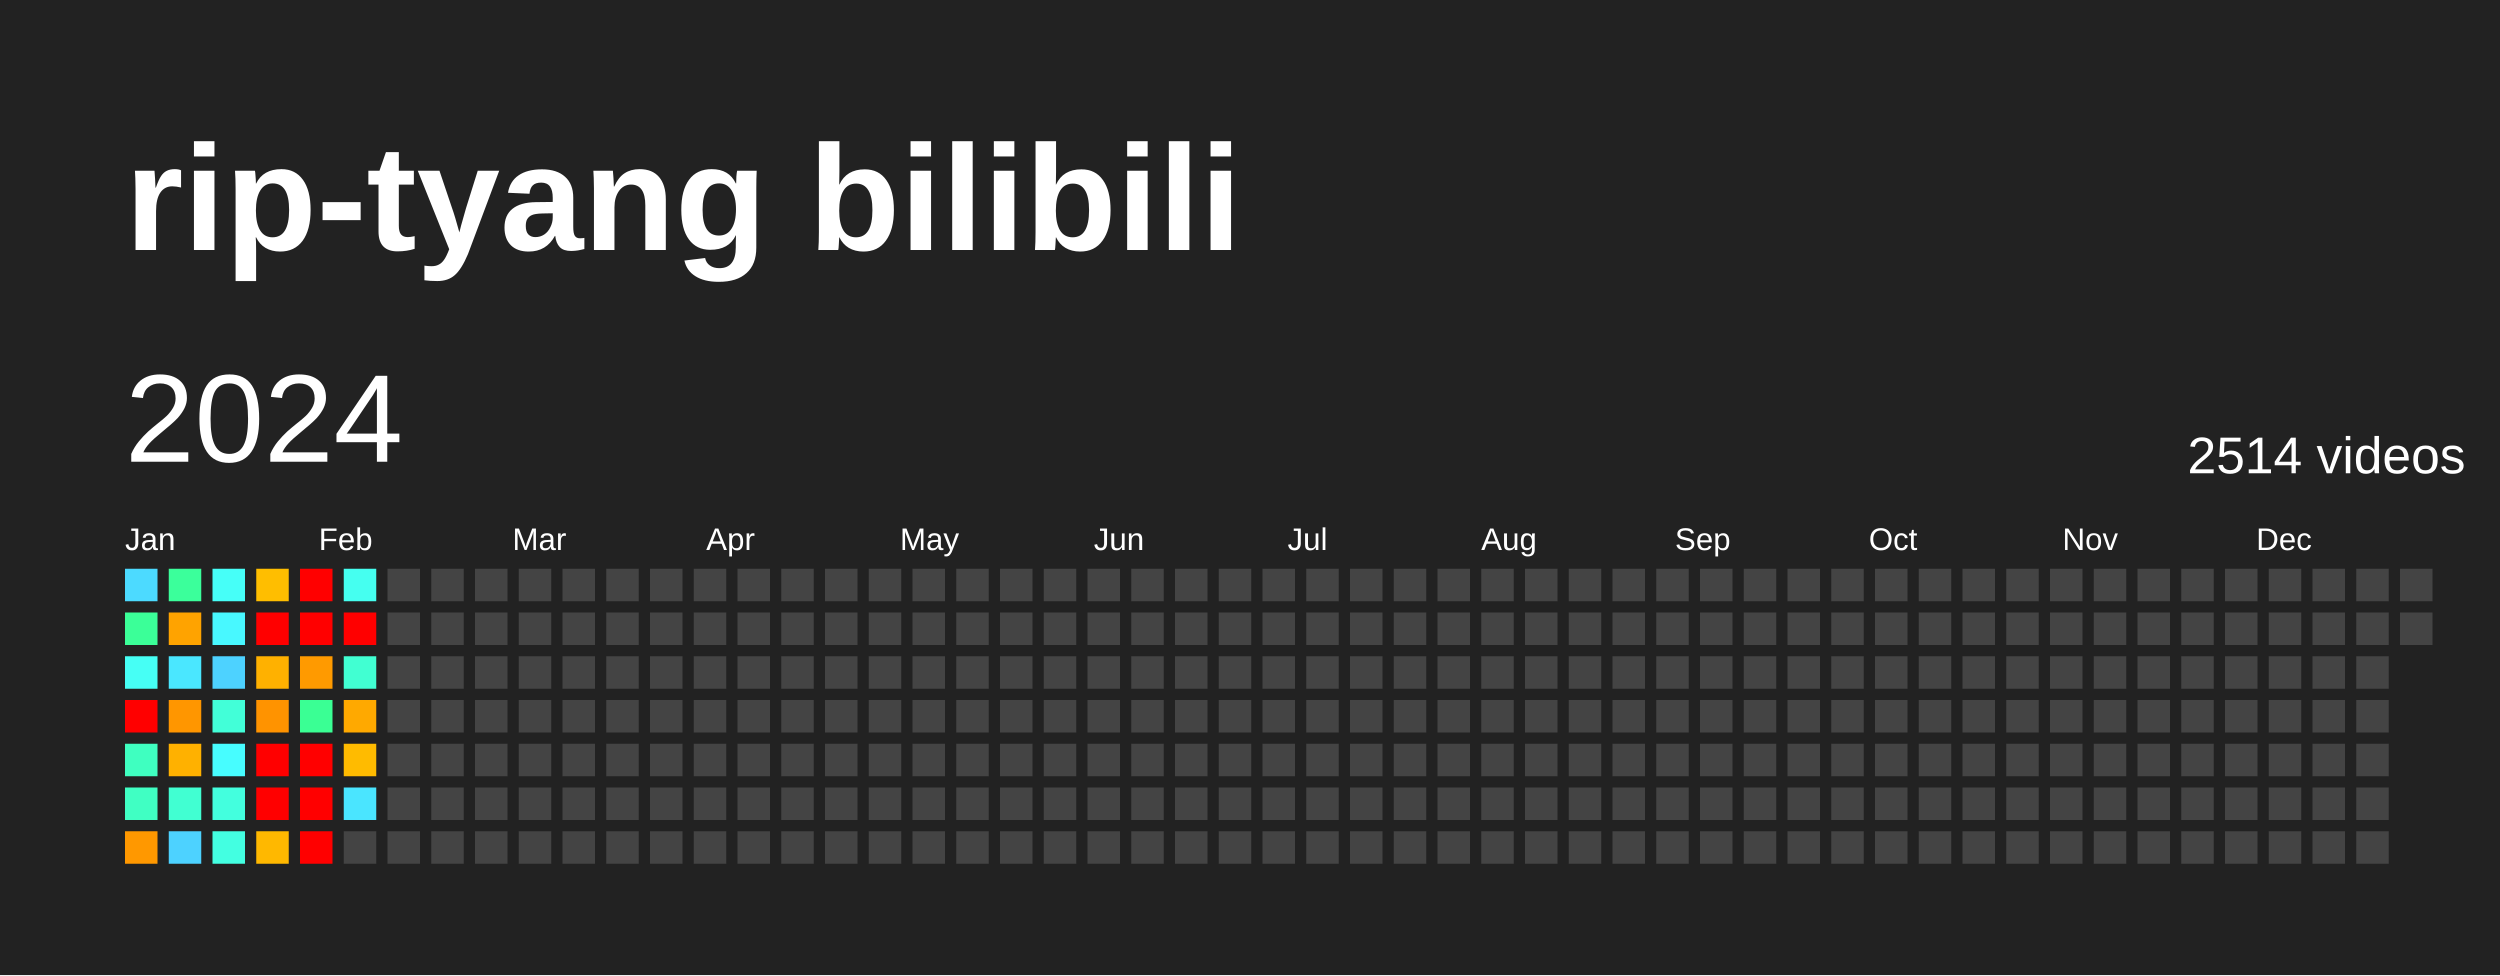
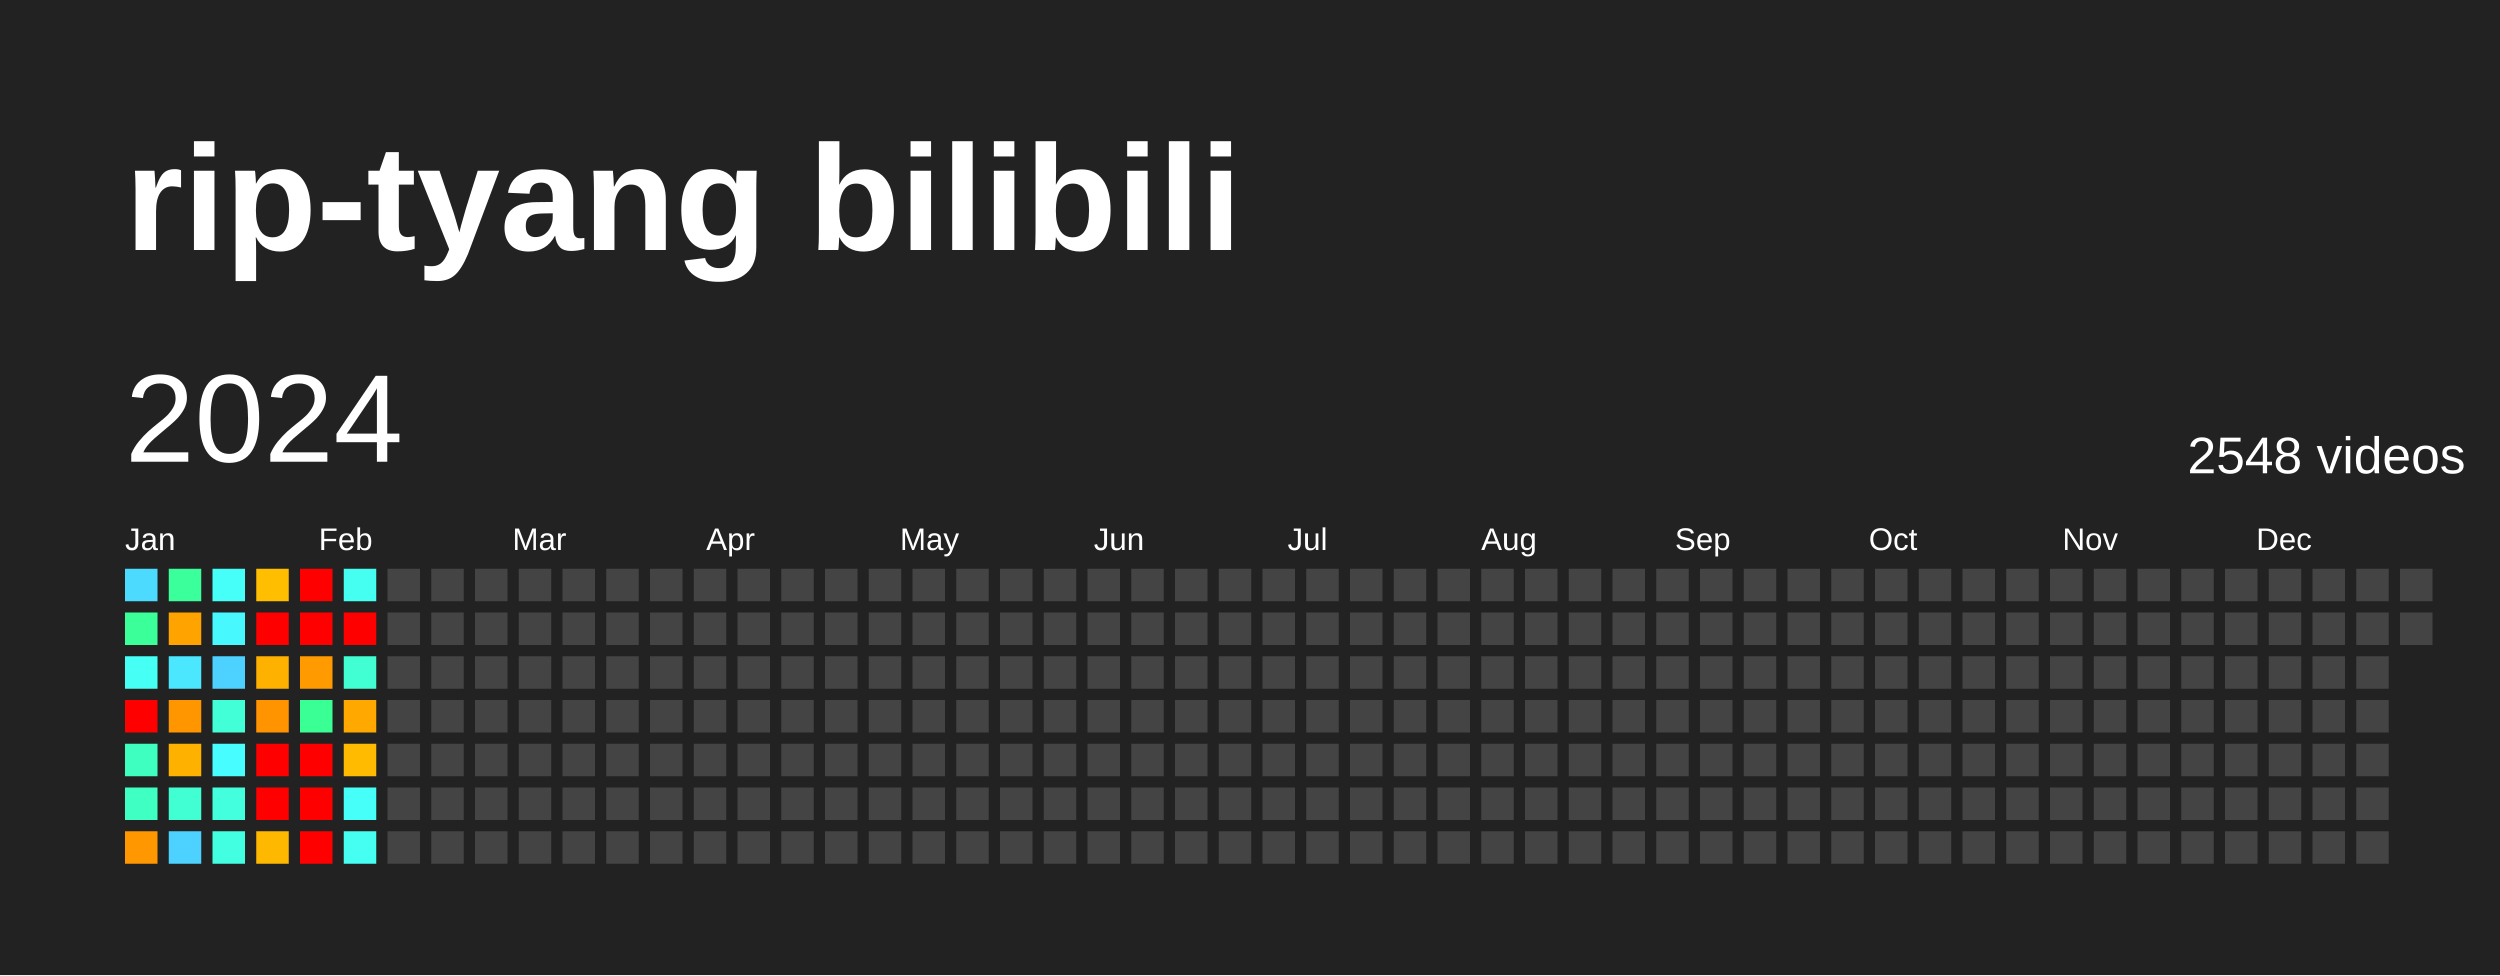
<svg xmlns="http://www.w3.org/2000/svg" baseProfile="full" height="78mm" version="1.1" viewBox="0,0,200,78" width="200mm">
  <defs />
  <rect fill="#222222" height="78" width="200" x="0" y="0" />
  <text fill="#FFFFFF" style="font-size:12px; font-family:Arial; font-weight:bold;" x="10" y="20">rip-tyang bilibili</text>
  <text dominant-baseline="hanging" fill="#FFFFFF" style="font-size:10.0px; font-family:Arial;" x="10" y="30">2024</text>
-   <text dominant-baseline="hanging" fill="#FFFFFF" style="font-size:4.125px; font-family:Arial;" x="175" y="35">2514 videos</text>
+   <text dominant-baseline="hanging" fill="#FFFFFF" style="font-size:4.125px; font-family:Arial;" x="175" y="35">2548 videos</text>
  <text fill="#FFFFFF" style="font-size:2.5px; font-family:Arial" x="10.0" y="44">Jan</text>
  <text fill="#FFFFFF" style="font-size:2.5px; font-family:Arial" x="25.5" y="44">Feb</text>
  <text fill="#FFFFFF" style="font-size:2.5px; font-family:Arial" x="41.0" y="44">Mar</text>
  <text fill="#FFFFFF" style="font-size:2.5px; font-family:Arial" x="56.5" y="44">Apr</text>
  <text fill="#FFFFFF" style="font-size:2.5px; font-family:Arial" x="72.0" y="44">May</text>
  <text fill="#FFFFFF" style="font-size:2.5px; font-family:Arial" x="87.5" y="44">Jun</text>
  <text fill="#FFFFFF" style="font-size:2.5px; font-family:Arial" x="103.0" y="44">Jul</text>
  <text fill="#FFFFFF" style="font-size:2.5px; font-family:Arial" x="118.5" y="44">Aug</text>
  <text fill="#FFFFFF" style="font-size:2.5px; font-family:Arial" x="134.0" y="44">Sep</text>
  <text fill="#FFFFFF" style="font-size:2.5px; font-family:Arial" x="149.5" y="44">Oct</text>
  <text fill="#FFFFFF" style="font-size:2.5px; font-family:Arial" x="165.0" y="44">Nov</text>
  <text fill="#FFFFFF" style="font-size:2.5px; font-family:Arial" x="180.5" y="44">Dec</text>
  <rect fill="#4cdaff" height="2.6" width="2.6" x="10.0" y="45.5" />
  <rect fill="#3bff98" height="2.6" width="2.6" x="10.0" y="49.0" />
  <rect fill="#46fff5" height="2.6" width="2.6" x="10.0" y="52.5" />
  <rect fill="red" height="2.6" width="2.6" x="10.0" y="56.0" />
  <rect fill="#3fffc0" height="2.6" width="2.6" x="10.0" y="59.5" />
  <rect fill="#40ffc3" height="2.6" width="2.6" x="10.0" y="63.0" />
  <rect fill="#ff9800" height="2.6" width="2.6" x="10.0" y="66.5" />
  <rect fill="#3bff9b" height="2.6" width="2.6" x="13.5" y="45.5" />
  <rect fill="#ffa300" height="2.6" width="2.6" x="13.5" y="49.0" />
  <rect fill="#4ae7ff" height="2.6" width="2.6" x="13.5" y="52.5" />
  <rect fill="#ff9600" height="2.6" width="2.6" x="13.5" y="56.0" />
  <rect fill="#ffb100" height="2.6" width="2.6" x="13.5" y="59.5" />
  <rect fill="#41ffd2" height="2.6" width="2.6" x="13.5" y="63.0" />
  <rect fill="#4dd2ff" height="2.6" width="2.6" x="13.5" y="66.5" />
  <rect fill="#46fff8" height="2.6" width="2.6" x="17.0" y="45.5" />
  <rect fill="#48f8ff" height="2.6" width="2.6" x="17.0" y="49.0" />
  <rect fill="#4dd2ff" height="2.6" width="2.6" x="17.0" y="52.5" />
  <rect fill="#42ffd8" height="2.6" width="2.6" x="17.0" y="56.0" />
  <rect fill="#47fdff" height="2.6" width="2.6" x="17.0" y="59.5" />
  <rect fill="#43ffde" height="2.6" width="2.6" x="17.0" y="63.0" />
  <rect fill="#43ffe1" height="2.6" width="2.6" x="17.0" y="66.5" />
  <rect fill="#ffbe00" height="2.6" width="2.6" x="20.5" y="45.5" />
  <rect fill="red" height="2.6" width="2.6" x="20.5" y="49.0" />
  <rect fill="#ffb100" height="2.6" width="2.6" x="20.5" y="52.5" />
  <rect fill="#ff9300" height="2.6" width="2.6" x="20.5" y="56.0" />
  <rect fill="red" height="2.6" width="2.6" x="20.5" y="59.5" />
  <rect fill="red" height="2.6" width="2.6" x="20.5" y="63.0" />
  <rect fill="#ffb800" height="2.6" width="2.6" x="20.5" y="66.5" />
  <rect fill="red" height="2.6" width="2.6" x="24.0" y="45.5" />
  <rect fill="red" height="2.6" width="2.6" x="24.0" y="49.0" />
  <rect fill="#ff9a00" height="2.6" width="2.6" x="24.0" y="52.5" />
  <rect fill="#3aff94" height="2.6" width="2.6" x="24.0" y="56.0" />
  <rect fill="red" height="2.6" width="2.6" x="24.0" y="59.5" />
  <rect fill="red" height="2.6" width="2.6" x="24.0" y="63.0" />
  <rect fill="red" height="2.6" width="2.6" x="24.0" y="66.5" />
  <rect fill="#45fff0" height="2.6" width="2.6" x="27.5" y="45.5" />
  <rect fill="red" height="2.6" width="2.6" x="27.5" y="49.0" />
  <rect fill="#41ffd2" height="2.6" width="2.6" x="27.5" y="52.5" />
  <rect fill="#ffa900" height="2.6" width="2.6" x="27.5" y="56.0" />
  <rect fill="#ffbb00" height="2.6" width="2.6" x="27.5" y="59.5" />
-   <rect fill="#4ae5ff" height="2.6" width="2.6" x="27.5" y="63.0" />
-   <rect fill="#444444" height="2.6" width="2.6" x="27.5" y="66.5" />
+   <rect fill="#46fff8" height="2.6" width="2.6" x="27.5" y="63.0" />
+   <rect fill="#45fff2" height="2.6" width="2.6" x="27.5" y="66.5" />
  <rect fill="#444444" height="2.6" width="2.6" x="31.0" y="45.5" />
  <rect fill="#444444" height="2.6" width="2.6" x="31.0" y="49.0" />
  <rect fill="#444444" height="2.6" width="2.6" x="31.0" y="52.5" />
  <rect fill="#444444" height="2.6" width="2.6" x="31.0" y="56.0" />
  <rect fill="#444444" height="2.6" width="2.6" x="31.0" y="59.5" />
  <rect fill="#444444" height="2.6" width="2.6" x="31.0" y="63.0" />
  <rect fill="#444444" height="2.6" width="2.6" x="31.0" y="66.5" />
  <rect fill="#444444" height="2.6" width="2.6" x="34.5" y="45.5" />
  <rect fill="#444444" height="2.6" width="2.6" x="34.5" y="49.0" />
  <rect fill="#444444" height="2.6" width="2.6" x="34.5" y="52.5" />
  <rect fill="#444444" height="2.6" width="2.6" x="34.5" y="56.0" />
  <rect fill="#444444" height="2.6" width="2.6" x="34.5" y="59.5" />
  <rect fill="#444444" height="2.6" width="2.6" x="34.5" y="63.0" />
  <rect fill="#444444" height="2.6" width="2.6" x="34.5" y="66.5" />
  <rect fill="#444444" height="2.6" width="2.6" x="38.0" y="45.5" />
  <rect fill="#444444" height="2.6" width="2.6" x="38.0" y="49.0" />
  <rect fill="#444444" height="2.6" width="2.6" x="38.0" y="52.5" />
  <rect fill="#444444" height="2.6" width="2.6" x="38.0" y="56.0" />
  <rect fill="#444444" height="2.6" width="2.6" x="38.0" y="59.5" />
  <rect fill="#444444" height="2.6" width="2.6" x="38.0" y="63.0" />
  <rect fill="#444444" height="2.6" width="2.6" x="38.0" y="66.5" />
  <rect fill="#444444" height="2.6" width="2.6" x="41.5" y="45.5" />
  <rect fill="#444444" height="2.6" width="2.6" x="41.5" y="49.0" />
  <rect fill="#444444" height="2.6" width="2.6" x="41.5" y="52.5" />
  <rect fill="#444444" height="2.6" width="2.6" x="41.5" y="56.0" />
  <rect fill="#444444" height="2.6" width="2.6" x="41.5" y="59.5" />
  <rect fill="#444444" height="2.6" width="2.6" x="41.5" y="63.0" />
  <rect fill="#444444" height="2.6" width="2.6" x="41.5" y="66.5" />
  <rect fill="#444444" height="2.6" width="2.6" x="45.0" y="45.5" />
  <rect fill="#444444" height="2.6" width="2.6" x="45.0" y="49.0" />
  <rect fill="#444444" height="2.6" width="2.6" x="45.0" y="52.5" />
  <rect fill="#444444" height="2.6" width="2.6" x="45.0" y="56.0" />
  <rect fill="#444444" height="2.6" width="2.6" x="45.0" y="59.5" />
  <rect fill="#444444" height="2.6" width="2.6" x="45.0" y="63.0" />
  <rect fill="#444444" height="2.6" width="2.6" x="45.0" y="66.5" />
  <rect fill="#444444" height="2.6" width="2.6" x="48.5" y="45.5" />
  <rect fill="#444444" height="2.6" width="2.6" x="48.5" y="49.0" />
  <rect fill="#444444" height="2.6" width="2.6" x="48.5" y="52.5" />
  <rect fill="#444444" height="2.6" width="2.6" x="48.5" y="56.0" />
  <rect fill="#444444" height="2.6" width="2.6" x="48.5" y="59.5" />
  <rect fill="#444444" height="2.6" width="2.6" x="48.5" y="63.0" />
  <rect fill="#444444" height="2.6" width="2.6" x="48.5" y="66.5" />
  <rect fill="#444444" height="2.6" width="2.6" x="52.0" y="45.5" />
  <rect fill="#444444" height="2.6" width="2.6" x="52.0" y="49.0" />
  <rect fill="#444444" height="2.6" width="2.6" x="52.0" y="52.5" />
  <rect fill="#444444" height="2.6" width="2.6" x="52.0" y="56.0" />
  <rect fill="#444444" height="2.6" width="2.6" x="52.0" y="59.5" />
  <rect fill="#444444" height="2.6" width="2.6" x="52.0" y="63.0" />
  <rect fill="#444444" height="2.6" width="2.6" x="52.0" y="66.5" />
  <rect fill="#444444" height="2.6" width="2.6" x="55.5" y="45.5" />
  <rect fill="#444444" height="2.6" width="2.6" x="55.5" y="49.0" />
  <rect fill="#444444" height="2.6" width="2.6" x="55.5" y="52.5" />
  <rect fill="#444444" height="2.6" width="2.6" x="55.5" y="56.0" />
  <rect fill="#444444" height="2.6" width="2.6" x="55.5" y="59.5" />
  <rect fill="#444444" height="2.6" width="2.6" x="55.5" y="63.0" />
  <rect fill="#444444" height="2.6" width="2.6" x="55.5" y="66.5" />
  <rect fill="#444444" height="2.6" width="2.6" x="59.0" y="45.5" />
  <rect fill="#444444" height="2.6" width="2.6" x="59.0" y="49.0" />
  <rect fill="#444444" height="2.6" width="2.6" x="59.0" y="52.5" />
  <rect fill="#444444" height="2.6" width="2.6" x="59.0" y="56.0" />
  <rect fill="#444444" height="2.6" width="2.6" x="59.0" y="59.5" />
  <rect fill="#444444" height="2.6" width="2.6" x="59.0" y="63.0" />
  <rect fill="#444444" height="2.6" width="2.6" x="59.0" y="66.5" />
  <rect fill="#444444" height="2.6" width="2.6" x="62.5" y="45.5" />
  <rect fill="#444444" height="2.6" width="2.6" x="62.5" y="49.0" />
  <rect fill="#444444" height="2.6" width="2.6" x="62.5" y="52.5" />
  <rect fill="#444444" height="2.6" width="2.6" x="62.5" y="56.0" />
  <rect fill="#444444" height="2.6" width="2.6" x="62.5" y="59.5" />
  <rect fill="#444444" height="2.6" width="2.6" x="62.5" y="63.0" />
  <rect fill="#444444" height="2.6" width="2.6" x="62.5" y="66.5" />
  <rect fill="#444444" height="2.6" width="2.6" x="66.0" y="45.5" />
  <rect fill="#444444" height="2.6" width="2.6" x="66.0" y="49.0" />
  <rect fill="#444444" height="2.6" width="2.6" x="66.0" y="52.5" />
  <rect fill="#444444" height="2.6" width="2.6" x="66.0" y="56.0" />
  <rect fill="#444444" height="2.6" width="2.6" x="66.0" y="59.5" />
  <rect fill="#444444" height="2.6" width="2.6" x="66.0" y="63.0" />
  <rect fill="#444444" height="2.6" width="2.6" x="66.0" y="66.5" />
  <rect fill="#444444" height="2.6" width="2.6" x="69.5" y="45.5" />
  <rect fill="#444444" height="2.6" width="2.6" x="69.5" y="49.0" />
  <rect fill="#444444" height="2.6" width="2.6" x="69.5" y="52.5" />
  <rect fill="#444444" height="2.6" width="2.6" x="69.5" y="56.0" />
  <rect fill="#444444" height="2.6" width="2.6" x="69.5" y="59.5" />
  <rect fill="#444444" height="2.6" width="2.6" x="69.5" y="63.0" />
  <rect fill="#444444" height="2.6" width="2.6" x="69.5" y="66.5" />
  <rect fill="#444444" height="2.6" width="2.6" x="73.0" y="45.5" />
  <rect fill="#444444" height="2.6" width="2.6" x="73.0" y="49.0" />
  <rect fill="#444444" height="2.6" width="2.6" x="73.0" y="52.5" />
  <rect fill="#444444" height="2.6" width="2.6" x="73.0" y="56.0" />
  <rect fill="#444444" height="2.6" width="2.6" x="73.0" y="59.5" />
  <rect fill="#444444" height="2.6" width="2.6" x="73.0" y="63.0" />
  <rect fill="#444444" height="2.6" width="2.6" x="73.0" y="66.5" />
  <rect fill="#444444" height="2.6" width="2.6" x="76.5" y="45.5" />
  <rect fill="#444444" height="2.6" width="2.6" x="76.5" y="49.0" />
  <rect fill="#444444" height="2.6" width="2.6" x="76.5" y="52.5" />
  <rect fill="#444444" height="2.6" width="2.6" x="76.5" y="56.0" />
  <rect fill="#444444" height="2.6" width="2.6" x="76.5" y="59.5" />
  <rect fill="#444444" height="2.6" width="2.6" x="76.5" y="63.0" />
  <rect fill="#444444" height="2.6" width="2.6" x="76.5" y="66.5" />
  <rect fill="#444444" height="2.6" width="2.6" x="80.0" y="45.5" />
  <rect fill="#444444" height="2.6" width="2.6" x="80.0" y="49.0" />
  <rect fill="#444444" height="2.6" width="2.6" x="80.0" y="52.5" />
  <rect fill="#444444" height="2.6" width="2.6" x="80.0" y="56.0" />
  <rect fill="#444444" height="2.6" width="2.6" x="80.0" y="59.5" />
  <rect fill="#444444" height="2.6" width="2.6" x="80.0" y="63.0" />
  <rect fill="#444444" height="2.6" width="2.6" x="80.0" y="66.5" />
  <rect fill="#444444" height="2.6" width="2.6" x="83.5" y="45.5" />
  <rect fill="#444444" height="2.6" width="2.6" x="83.5" y="49.0" />
  <rect fill="#444444" height="2.6" width="2.6" x="83.5" y="52.5" />
  <rect fill="#444444" height="2.6" width="2.6" x="83.5" y="56.0" />
  <rect fill="#444444" height="2.6" width="2.6" x="83.5" y="59.5" />
  <rect fill="#444444" height="2.6" width="2.6" x="83.5" y="63.0" />
  <rect fill="#444444" height="2.6" width="2.6" x="83.5" y="66.5" />
  <rect fill="#444444" height="2.6" width="2.6" x="87.0" y="45.5" />
  <rect fill="#444444" height="2.6" width="2.6" x="87.0" y="49.0" />
  <rect fill="#444444" height="2.6" width="2.6" x="87.0" y="52.5" />
  <rect fill="#444444" height="2.6" width="2.6" x="87.0" y="56.0" />
  <rect fill="#444444" height="2.6" width="2.6" x="87.0" y="59.5" />
  <rect fill="#444444" height="2.6" width="2.6" x="87.0" y="63.0" />
  <rect fill="#444444" height="2.6" width="2.6" x="87.0" y="66.5" />
  <rect fill="#444444" height="2.6" width="2.6" x="90.5" y="45.5" />
  <rect fill="#444444" height="2.6" width="2.6" x="90.5" y="49.0" />
  <rect fill="#444444" height="2.6" width="2.6" x="90.5" y="52.5" />
  <rect fill="#444444" height="2.6" width="2.6" x="90.5" y="56.0" />
  <rect fill="#444444" height="2.6" width="2.6" x="90.5" y="59.5" />
  <rect fill="#444444" height="2.6" width="2.6" x="90.5" y="63.0" />
  <rect fill="#444444" height="2.6" width="2.6" x="90.5" y="66.5" />
  <rect fill="#444444" height="2.6" width="2.6" x="94.0" y="45.5" />
  <rect fill="#444444" height="2.6" width="2.6" x="94.0" y="49.0" />
  <rect fill="#444444" height="2.6" width="2.6" x="94.0" y="52.5" />
  <rect fill="#444444" height="2.6" width="2.6" x="94.0" y="56.0" />
  <rect fill="#444444" height="2.6" width="2.6" x="94.0" y="59.5" />
  <rect fill="#444444" height="2.6" width="2.6" x="94.0" y="63.0" />
  <rect fill="#444444" height="2.6" width="2.6" x="94.0" y="66.5" />
  <rect fill="#444444" height="2.6" width="2.6" x="97.5" y="45.5" />
  <rect fill="#444444" height="2.6" width="2.6" x="97.5" y="49.0" />
  <rect fill="#444444" height="2.6" width="2.6" x="97.5" y="52.5" />
  <rect fill="#444444" height="2.6" width="2.6" x="97.5" y="56.0" />
  <rect fill="#444444" height="2.6" width="2.6" x="97.5" y="59.5" />
  <rect fill="#444444" height="2.6" width="2.6" x="97.5" y="63.0" />
  <rect fill="#444444" height="2.6" width="2.6" x="97.5" y="66.5" />
  <rect fill="#444444" height="2.6" width="2.6" x="101.0" y="45.5" />
  <rect fill="#444444" height="2.6" width="2.6" x="101.0" y="49.0" />
  <rect fill="#444444" height="2.6" width="2.6" x="101.0" y="52.5" />
  <rect fill="#444444" height="2.6" width="2.6" x="101.0" y="56.0" />
  <rect fill="#444444" height="2.6" width="2.6" x="101.0" y="59.5" />
  <rect fill="#444444" height="2.6" width="2.6" x="101.0" y="63.0" />
  <rect fill="#444444" height="2.6" width="2.6" x="101.0" y="66.5" />
  <rect fill="#444444" height="2.6" width="2.6" x="104.5" y="45.5" />
  <rect fill="#444444" height="2.6" width="2.6" x="104.5" y="49.0" />
  <rect fill="#444444" height="2.6" width="2.6" x="104.5" y="52.5" />
  <rect fill="#444444" height="2.6" width="2.6" x="104.5" y="56.0" />
  <rect fill="#444444" height="2.6" width="2.6" x="104.5" y="59.5" />
  <rect fill="#444444" height="2.6" width="2.6" x="104.5" y="63.0" />
  <rect fill="#444444" height="2.6" width="2.6" x="104.5" y="66.5" />
  <rect fill="#444444" height="2.6" width="2.6" x="108.0" y="45.5" />
  <rect fill="#444444" height="2.6" width="2.6" x="108.0" y="49.0" />
  <rect fill="#444444" height="2.6" width="2.6" x="108.0" y="52.5" />
  <rect fill="#444444" height="2.6" width="2.6" x="108.0" y="56.0" />
  <rect fill="#444444" height="2.6" width="2.6" x="108.0" y="59.5" />
  <rect fill="#444444" height="2.6" width="2.6" x="108.0" y="63.0" />
  <rect fill="#444444" height="2.6" width="2.6" x="108.0" y="66.5" />
  <rect fill="#444444" height="2.6" width="2.6" x="111.5" y="45.5" />
  <rect fill="#444444" height="2.6" width="2.6" x="111.5" y="49.0" />
  <rect fill="#444444" height="2.6" width="2.6" x="111.5" y="52.5" />
  <rect fill="#444444" height="2.6" width="2.6" x="111.5" y="56.0" />
  <rect fill="#444444" height="2.6" width="2.6" x="111.5" y="59.5" />
  <rect fill="#444444" height="2.6" width="2.6" x="111.5" y="63.0" />
  <rect fill="#444444" height="2.6" width="2.6" x="111.5" y="66.5" />
  <rect fill="#444444" height="2.6" width="2.6" x="115.0" y="45.5" />
  <rect fill="#444444" height="2.6" width="2.6" x="115.0" y="49.0" />
  <rect fill="#444444" height="2.6" width="2.6" x="115.0" y="52.5" />
  <rect fill="#444444" height="2.6" width="2.6" x="115.0" y="56.0" />
  <rect fill="#444444" height="2.6" width="2.6" x="115.0" y="59.5" />
  <rect fill="#444444" height="2.6" width="2.6" x="115.0" y="63.0" />
  <rect fill="#444444" height="2.6" width="2.6" x="115.0" y="66.5" />
  <rect fill="#444444" height="2.6" width="2.6" x="118.5" y="45.5" />
  <rect fill="#444444" height="2.6" width="2.6" x="118.5" y="49.0" />
  <rect fill="#444444" height="2.6" width="2.6" x="118.5" y="52.5" />
  <rect fill="#444444" height="2.6" width="2.6" x="118.5" y="56.0" />
  <rect fill="#444444" height="2.6" width="2.6" x="118.5" y="59.5" />
  <rect fill="#444444" height="2.6" width="2.6" x="118.5" y="63.0" />
  <rect fill="#444444" height="2.6" width="2.6" x="118.5" y="66.5" />
  <rect fill="#444444" height="2.6" width="2.6" x="122.0" y="45.5" />
  <rect fill="#444444" height="2.6" width="2.6" x="122.0" y="49.0" />
  <rect fill="#444444" height="2.6" width="2.6" x="122.0" y="52.5" />
  <rect fill="#444444" height="2.6" width="2.6" x="122.0" y="56.0" />
  <rect fill="#444444" height="2.6" width="2.6" x="122.0" y="59.5" />
  <rect fill="#444444" height="2.6" width="2.6" x="122.0" y="63.0" />
  <rect fill="#444444" height="2.6" width="2.6" x="122.0" y="66.5" />
  <rect fill="#444444" height="2.6" width="2.6" x="125.5" y="45.5" />
  <rect fill="#444444" height="2.6" width="2.6" x="125.5" y="49.0" />
  <rect fill="#444444" height="2.6" width="2.6" x="125.5" y="52.5" />
  <rect fill="#444444" height="2.6" width="2.6" x="125.5" y="56.0" />
  <rect fill="#444444" height="2.6" width="2.6" x="125.5" y="59.5" />
  <rect fill="#444444" height="2.6" width="2.6" x="125.5" y="63.0" />
  <rect fill="#444444" height="2.6" width="2.6" x="125.5" y="66.5" />
  <rect fill="#444444" height="2.6" width="2.6" x="129.0" y="45.5" />
  <rect fill="#444444" height="2.6" width="2.6" x="129.0" y="49.0" />
  <rect fill="#444444" height="2.6" width="2.6" x="129.0" y="52.5" />
  <rect fill="#444444" height="2.6" width="2.6" x="129.0" y="56.0" />
  <rect fill="#444444" height="2.6" width="2.6" x="129.0" y="59.5" />
  <rect fill="#444444" height="2.6" width="2.6" x="129.0" y="63.0" />
  <rect fill="#444444" height="2.6" width="2.6" x="129.0" y="66.5" />
  <rect fill="#444444" height="2.6" width="2.6" x="132.5" y="45.5" />
  <rect fill="#444444" height="2.6" width="2.6" x="132.5" y="49.0" />
  <rect fill="#444444" height="2.6" width="2.6" x="132.5" y="52.5" />
  <rect fill="#444444" height="2.6" width="2.6" x="132.5" y="56.0" />
  <rect fill="#444444" height="2.6" width="2.6" x="132.5" y="59.5" />
  <rect fill="#444444" height="2.6" width="2.6" x="132.5" y="63.0" />
  <rect fill="#444444" height="2.6" width="2.6" x="132.5" y="66.5" />
  <rect fill="#444444" height="2.6" width="2.6" x="136.0" y="45.5" />
  <rect fill="#444444" height="2.6" width="2.6" x="136.0" y="49.0" />
  <rect fill="#444444" height="2.6" width="2.6" x="136.0" y="52.5" />
  <rect fill="#444444" height="2.6" width="2.6" x="136.0" y="56.0" />
  <rect fill="#444444" height="2.6" width="2.6" x="136.0" y="59.5" />
  <rect fill="#444444" height="2.6" width="2.6" x="136.0" y="63.0" />
  <rect fill="#444444" height="2.6" width="2.6" x="136.0" y="66.5" />
  <rect fill="#444444" height="2.6" width="2.6" x="139.5" y="45.5" />
  <rect fill="#444444" height="2.6" width="2.6" x="139.5" y="49.0" />
  <rect fill="#444444" height="2.6" width="2.6" x="139.5" y="52.5" />
  <rect fill="#444444" height="2.6" width="2.6" x="139.5" y="56.0" />
  <rect fill="#444444" height="2.6" width="2.6" x="139.5" y="59.5" />
  <rect fill="#444444" height="2.6" width="2.6" x="139.5" y="63.0" />
  <rect fill="#444444" height="2.6" width="2.6" x="139.5" y="66.5" />
  <rect fill="#444444" height="2.6" width="2.6" x="143.0" y="45.5" />
  <rect fill="#444444" height="2.6" width="2.6" x="143.0" y="49.0" />
  <rect fill="#444444" height="2.6" width="2.6" x="143.0" y="52.5" />
  <rect fill="#444444" height="2.6" width="2.6" x="143.0" y="56.0" />
  <rect fill="#444444" height="2.6" width="2.6" x="143.0" y="59.5" />
  <rect fill="#444444" height="2.6" width="2.6" x="143.0" y="63.0" />
  <rect fill="#444444" height="2.6" width="2.6" x="143.0" y="66.5" />
  <rect fill="#444444" height="2.6" width="2.6" x="146.5" y="45.5" />
  <rect fill="#444444" height="2.6" width="2.6" x="146.5" y="49.0" />
  <rect fill="#444444" height="2.6" width="2.6" x="146.5" y="52.5" />
  <rect fill="#444444" height="2.6" width="2.6" x="146.5" y="56.0" />
  <rect fill="#444444" height="2.6" width="2.6" x="146.5" y="59.5" />
  <rect fill="#444444" height="2.6" width="2.6" x="146.5" y="63.0" />
  <rect fill="#444444" height="2.6" width="2.6" x="146.5" y="66.5" />
  <rect fill="#444444" height="2.6" width="2.6" x="150.0" y="45.5" />
  <rect fill="#444444" height="2.6" width="2.6" x="150.0" y="49.0" />
  <rect fill="#444444" height="2.6" width="2.6" x="150.0" y="52.5" />
  <rect fill="#444444" height="2.6" width="2.6" x="150.0" y="56.0" />
  <rect fill="#444444" height="2.6" width="2.6" x="150.0" y="59.5" />
  <rect fill="#444444" height="2.6" width="2.6" x="150.0" y="63.0" />
  <rect fill="#444444" height="2.6" width="2.6" x="150.0" y="66.5" />
  <rect fill="#444444" height="2.6" width="2.6" x="153.5" y="45.5" />
  <rect fill="#444444" height="2.6" width="2.6" x="153.5" y="49.0" />
  <rect fill="#444444" height="2.6" width="2.6" x="153.5" y="52.5" />
  <rect fill="#444444" height="2.6" width="2.6" x="153.5" y="56.0" />
  <rect fill="#444444" height="2.6" width="2.6" x="153.5" y="59.5" />
  <rect fill="#444444" height="2.6" width="2.6" x="153.5" y="63.0" />
  <rect fill="#444444" height="2.6" width="2.6" x="153.5" y="66.5" />
  <rect fill="#444444" height="2.6" width="2.6" x="157.0" y="45.5" />
  <rect fill="#444444" height="2.6" width="2.6" x="157.0" y="49.0" />
  <rect fill="#444444" height="2.6" width="2.6" x="157.0" y="52.5" />
  <rect fill="#444444" height="2.6" width="2.6" x="157.0" y="56.0" />
  <rect fill="#444444" height="2.6" width="2.6" x="157.0" y="59.5" />
  <rect fill="#444444" height="2.6" width="2.6" x="157.0" y="63.0" />
  <rect fill="#444444" height="2.6" width="2.6" x="157.0" y="66.5" />
  <rect fill="#444444" height="2.6" width="2.6" x="160.5" y="45.5" />
  <rect fill="#444444" height="2.6" width="2.6" x="160.5" y="49.0" />
  <rect fill="#444444" height="2.6" width="2.6" x="160.5" y="52.5" />
  <rect fill="#444444" height="2.6" width="2.6" x="160.5" y="56.0" />
  <rect fill="#444444" height="2.6" width="2.6" x="160.5" y="59.5" />
  <rect fill="#444444" height="2.6" width="2.6" x="160.5" y="63.0" />
  <rect fill="#444444" height="2.6" width="2.6" x="160.5" y="66.5" />
  <rect fill="#444444" height="2.6" width="2.6" x="164.0" y="45.5" />
  <rect fill="#444444" height="2.6" width="2.6" x="164.0" y="49.0" />
  <rect fill="#444444" height="2.6" width="2.6" x="164.0" y="52.5" />
  <rect fill="#444444" height="2.6" width="2.6" x="164.0" y="56.0" />
  <rect fill="#444444" height="2.6" width="2.6" x="164.0" y="59.5" />
  <rect fill="#444444" height="2.6" width="2.6" x="164.0" y="63.0" />
  <rect fill="#444444" height="2.6" width="2.6" x="164.0" y="66.5" />
  <rect fill="#444444" height="2.6" width="2.6" x="167.5" y="45.5" />
  <rect fill="#444444" height="2.6" width="2.6" x="167.5" y="49.0" />
  <rect fill="#444444" height="2.6" width="2.6" x="167.5" y="52.5" />
  <rect fill="#444444" height="2.6" width="2.6" x="167.5" y="56.0" />
  <rect fill="#444444" height="2.6" width="2.6" x="167.5" y="59.5" />
  <rect fill="#444444" height="2.6" width="2.6" x="167.5" y="63.0" />
  <rect fill="#444444" height="2.6" width="2.6" x="167.5" y="66.5" />
  <rect fill="#444444" height="2.6" width="2.6" x="171.0" y="45.5" />
  <rect fill="#444444" height="2.6" width="2.6" x="171.0" y="49.0" />
  <rect fill="#444444" height="2.6" width="2.6" x="171.0" y="52.5" />
  <rect fill="#444444" height="2.6" width="2.6" x="171.0" y="56.0" />
  <rect fill="#444444" height="2.6" width="2.6" x="171.0" y="59.5" />
  <rect fill="#444444" height="2.6" width="2.6" x="171.0" y="63.0" />
  <rect fill="#444444" height="2.6" width="2.6" x="171.0" y="66.5" />
  <rect fill="#444444" height="2.6" width="2.6" x="174.5" y="45.5" />
  <rect fill="#444444" height="2.6" width="2.6" x="174.5" y="49.0" />
  <rect fill="#444444" height="2.6" width="2.6" x="174.5" y="52.5" />
  <rect fill="#444444" height="2.6" width="2.6" x="174.5" y="56.0" />
  <rect fill="#444444" height="2.6" width="2.6" x="174.5" y="59.5" />
  <rect fill="#444444" height="2.6" width="2.6" x="174.5" y="63.0" />
  <rect fill="#444444" height="2.6" width="2.6" x="174.5" y="66.5" />
  <rect fill="#444444" height="2.6" width="2.6" x="178.0" y="45.5" />
  <rect fill="#444444" height="2.6" width="2.6" x="178.0" y="49.0" />
  <rect fill="#444444" height="2.6" width="2.6" x="178.0" y="52.5" />
  <rect fill="#444444" height="2.6" width="2.6" x="178.0" y="56.0" />
  <rect fill="#444444" height="2.6" width="2.6" x="178.0" y="59.5" />
  <rect fill="#444444" height="2.6" width="2.6" x="178.0" y="63.0" />
  <rect fill="#444444" height="2.6" width="2.6" x="178.0" y="66.5" />
  <rect fill="#444444" height="2.6" width="2.6" x="181.5" y="45.5" />
  <rect fill="#444444" height="2.6" width="2.6" x="181.5" y="49.0" />
  <rect fill="#444444" height="2.6" width="2.6" x="181.5" y="52.5" />
  <rect fill="#444444" height="2.6" width="2.6" x="181.5" y="56.0" />
  <rect fill="#444444" height="2.6" width="2.6" x="181.5" y="59.5" />
  <rect fill="#444444" height="2.6" width="2.6" x="181.5" y="63.0" />
  <rect fill="#444444" height="2.6" width="2.6" x="181.5" y="66.5" />
  <rect fill="#444444" height="2.6" width="2.6" x="185.0" y="45.5" />
  <rect fill="#444444" height="2.6" width="2.6" x="185.0" y="49.0" />
  <rect fill="#444444" height="2.6" width="2.6" x="185.0" y="52.5" />
  <rect fill="#444444" height="2.6" width="2.6" x="185.0" y="56.0" />
  <rect fill="#444444" height="2.6" width="2.6" x="185.0" y="59.5" />
  <rect fill="#444444" height="2.6" width="2.6" x="185.0" y="63.0" />
  <rect fill="#444444" height="2.6" width="2.6" x="185.0" y="66.5" />
  <rect fill="#444444" height="2.6" width="2.6" x="188.5" y="45.5" />
  <rect fill="#444444" height="2.6" width="2.6" x="188.5" y="49.0" />
  <rect fill="#444444" height="2.6" width="2.6" x="188.5" y="52.5" />
  <rect fill="#444444" height="2.6" width="2.6" x="188.5" y="56.0" />
  <rect fill="#444444" height="2.6" width="2.6" x="188.5" y="59.5" />
  <rect fill="#444444" height="2.6" width="2.6" x="188.5" y="63.0" />
  <rect fill="#444444" height="2.6" width="2.6" x="188.5" y="66.5" />
  <rect fill="#444444" height="2.6" width="2.6" x="192.0" y="45.5" />
  <rect fill="#444444" height="2.6" width="2.6" x="192.0" y="49.0" />
</svg>
